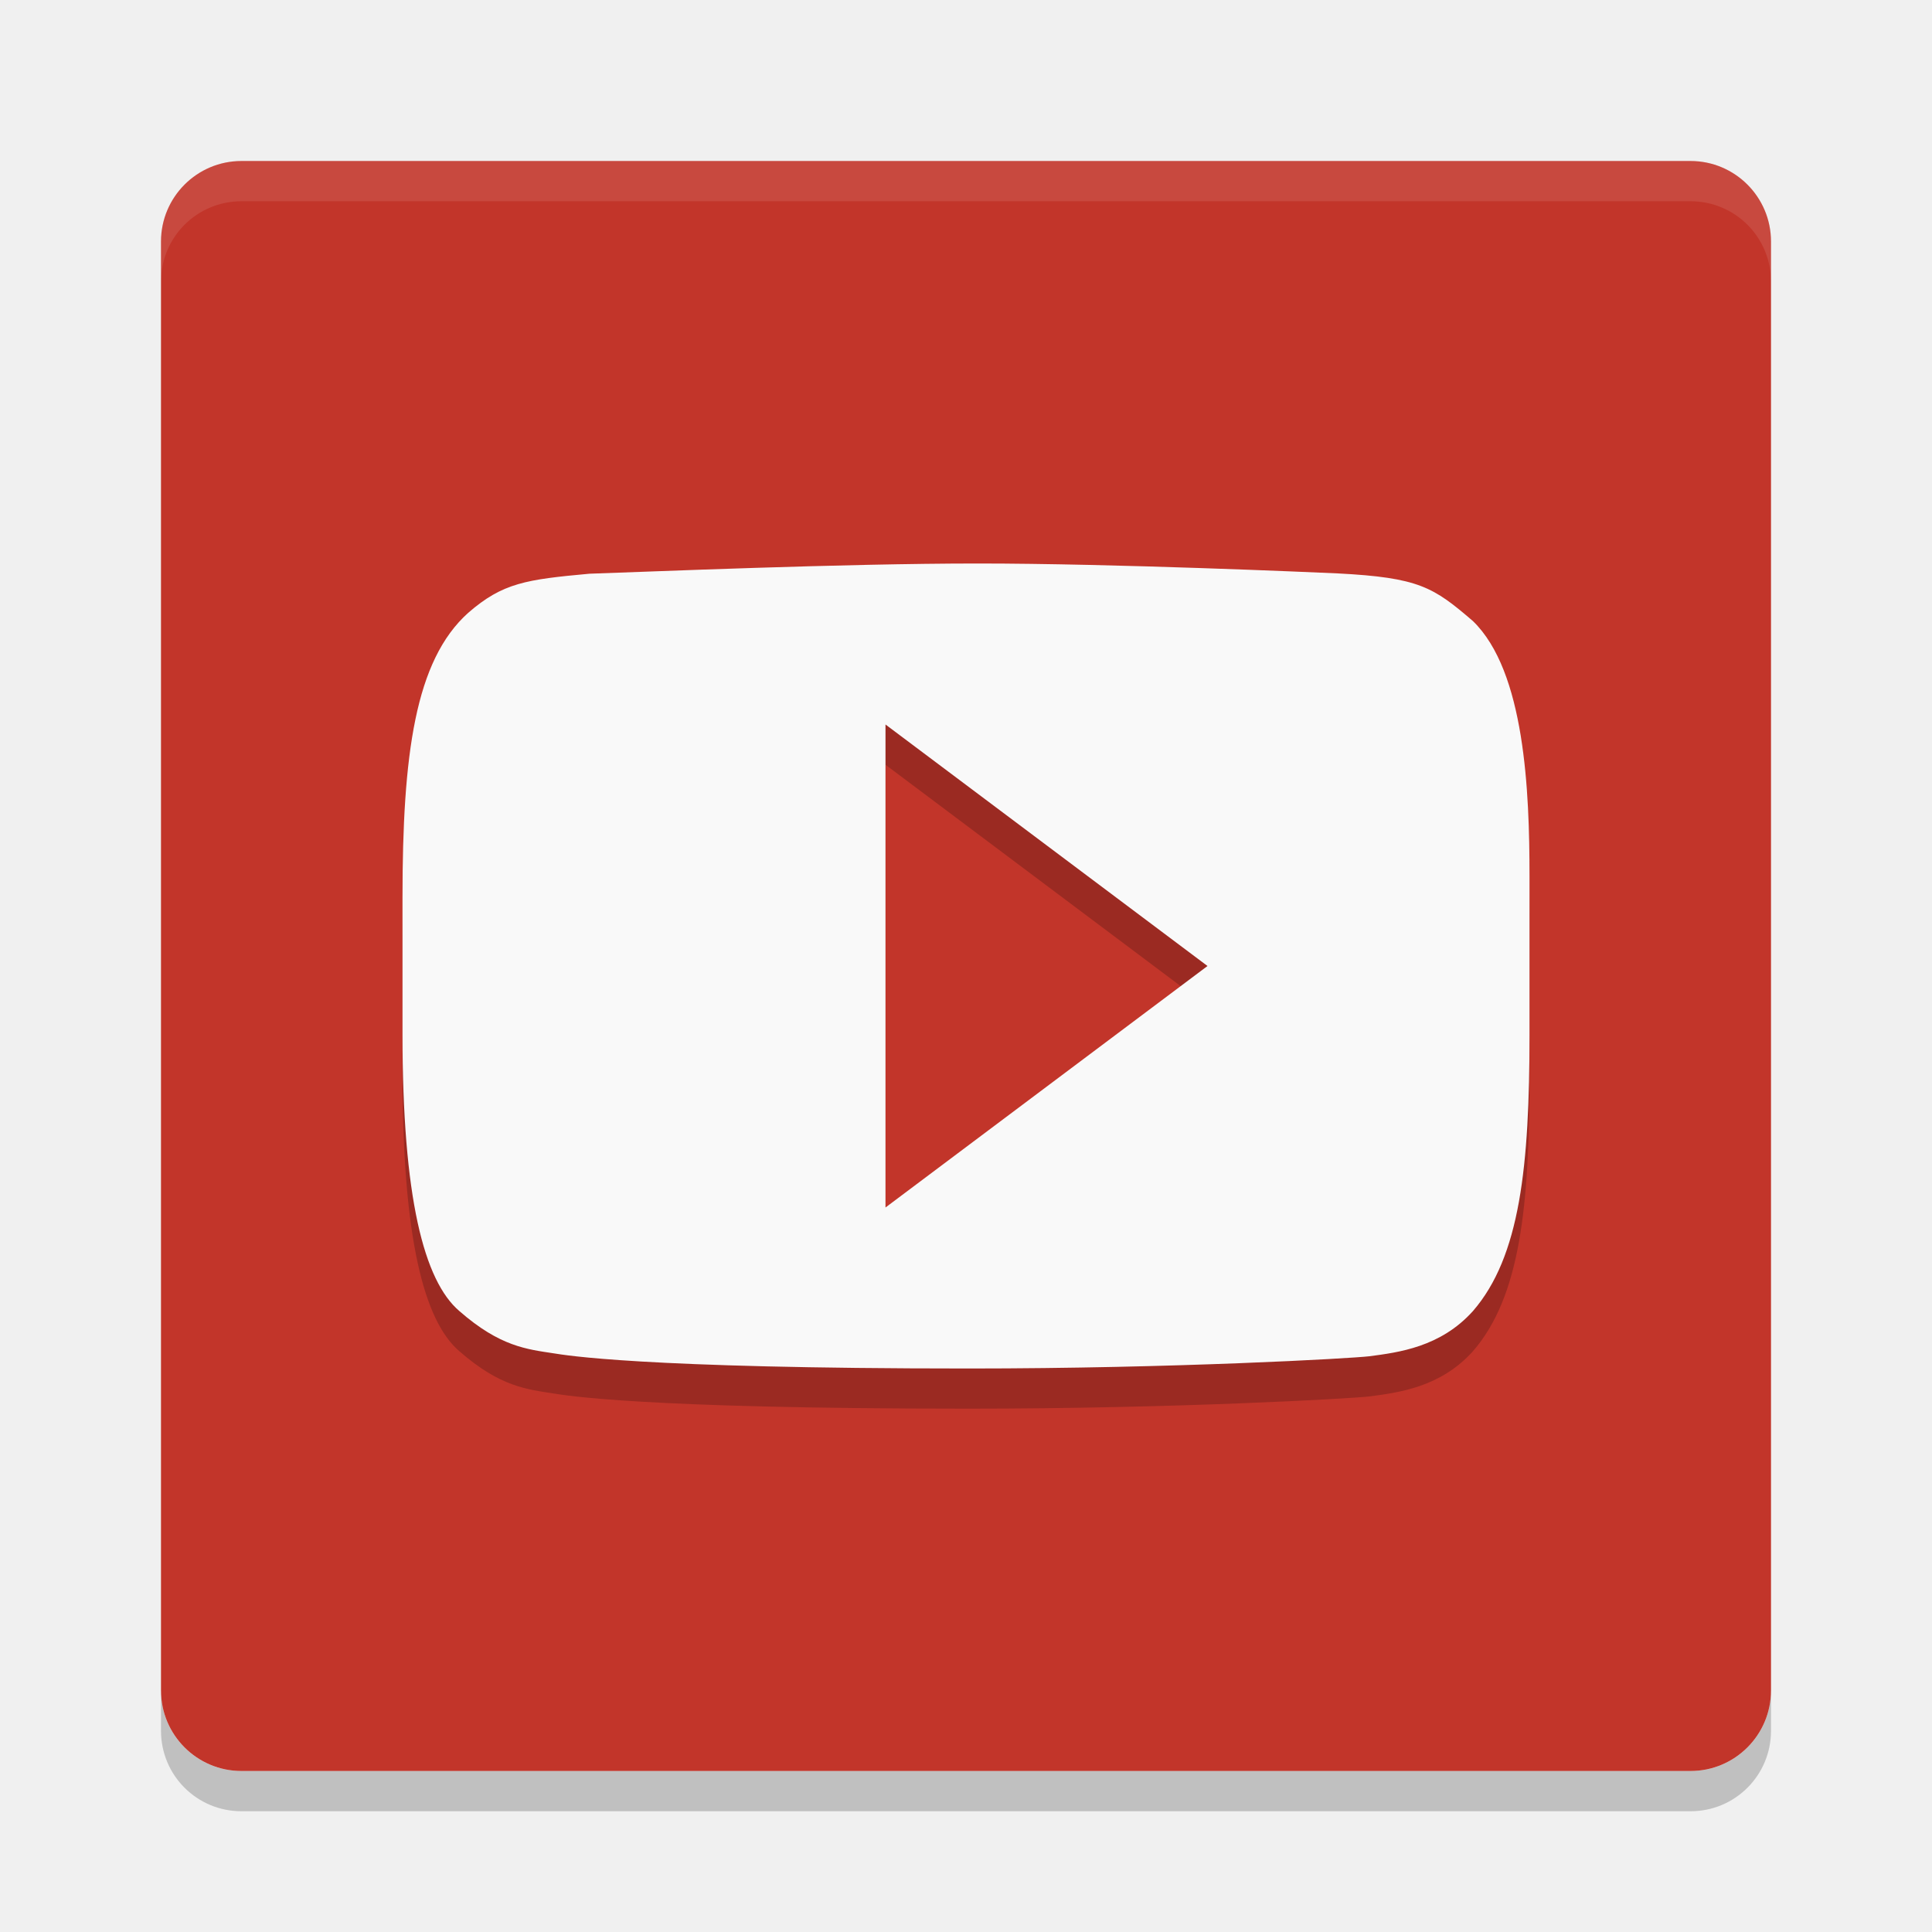
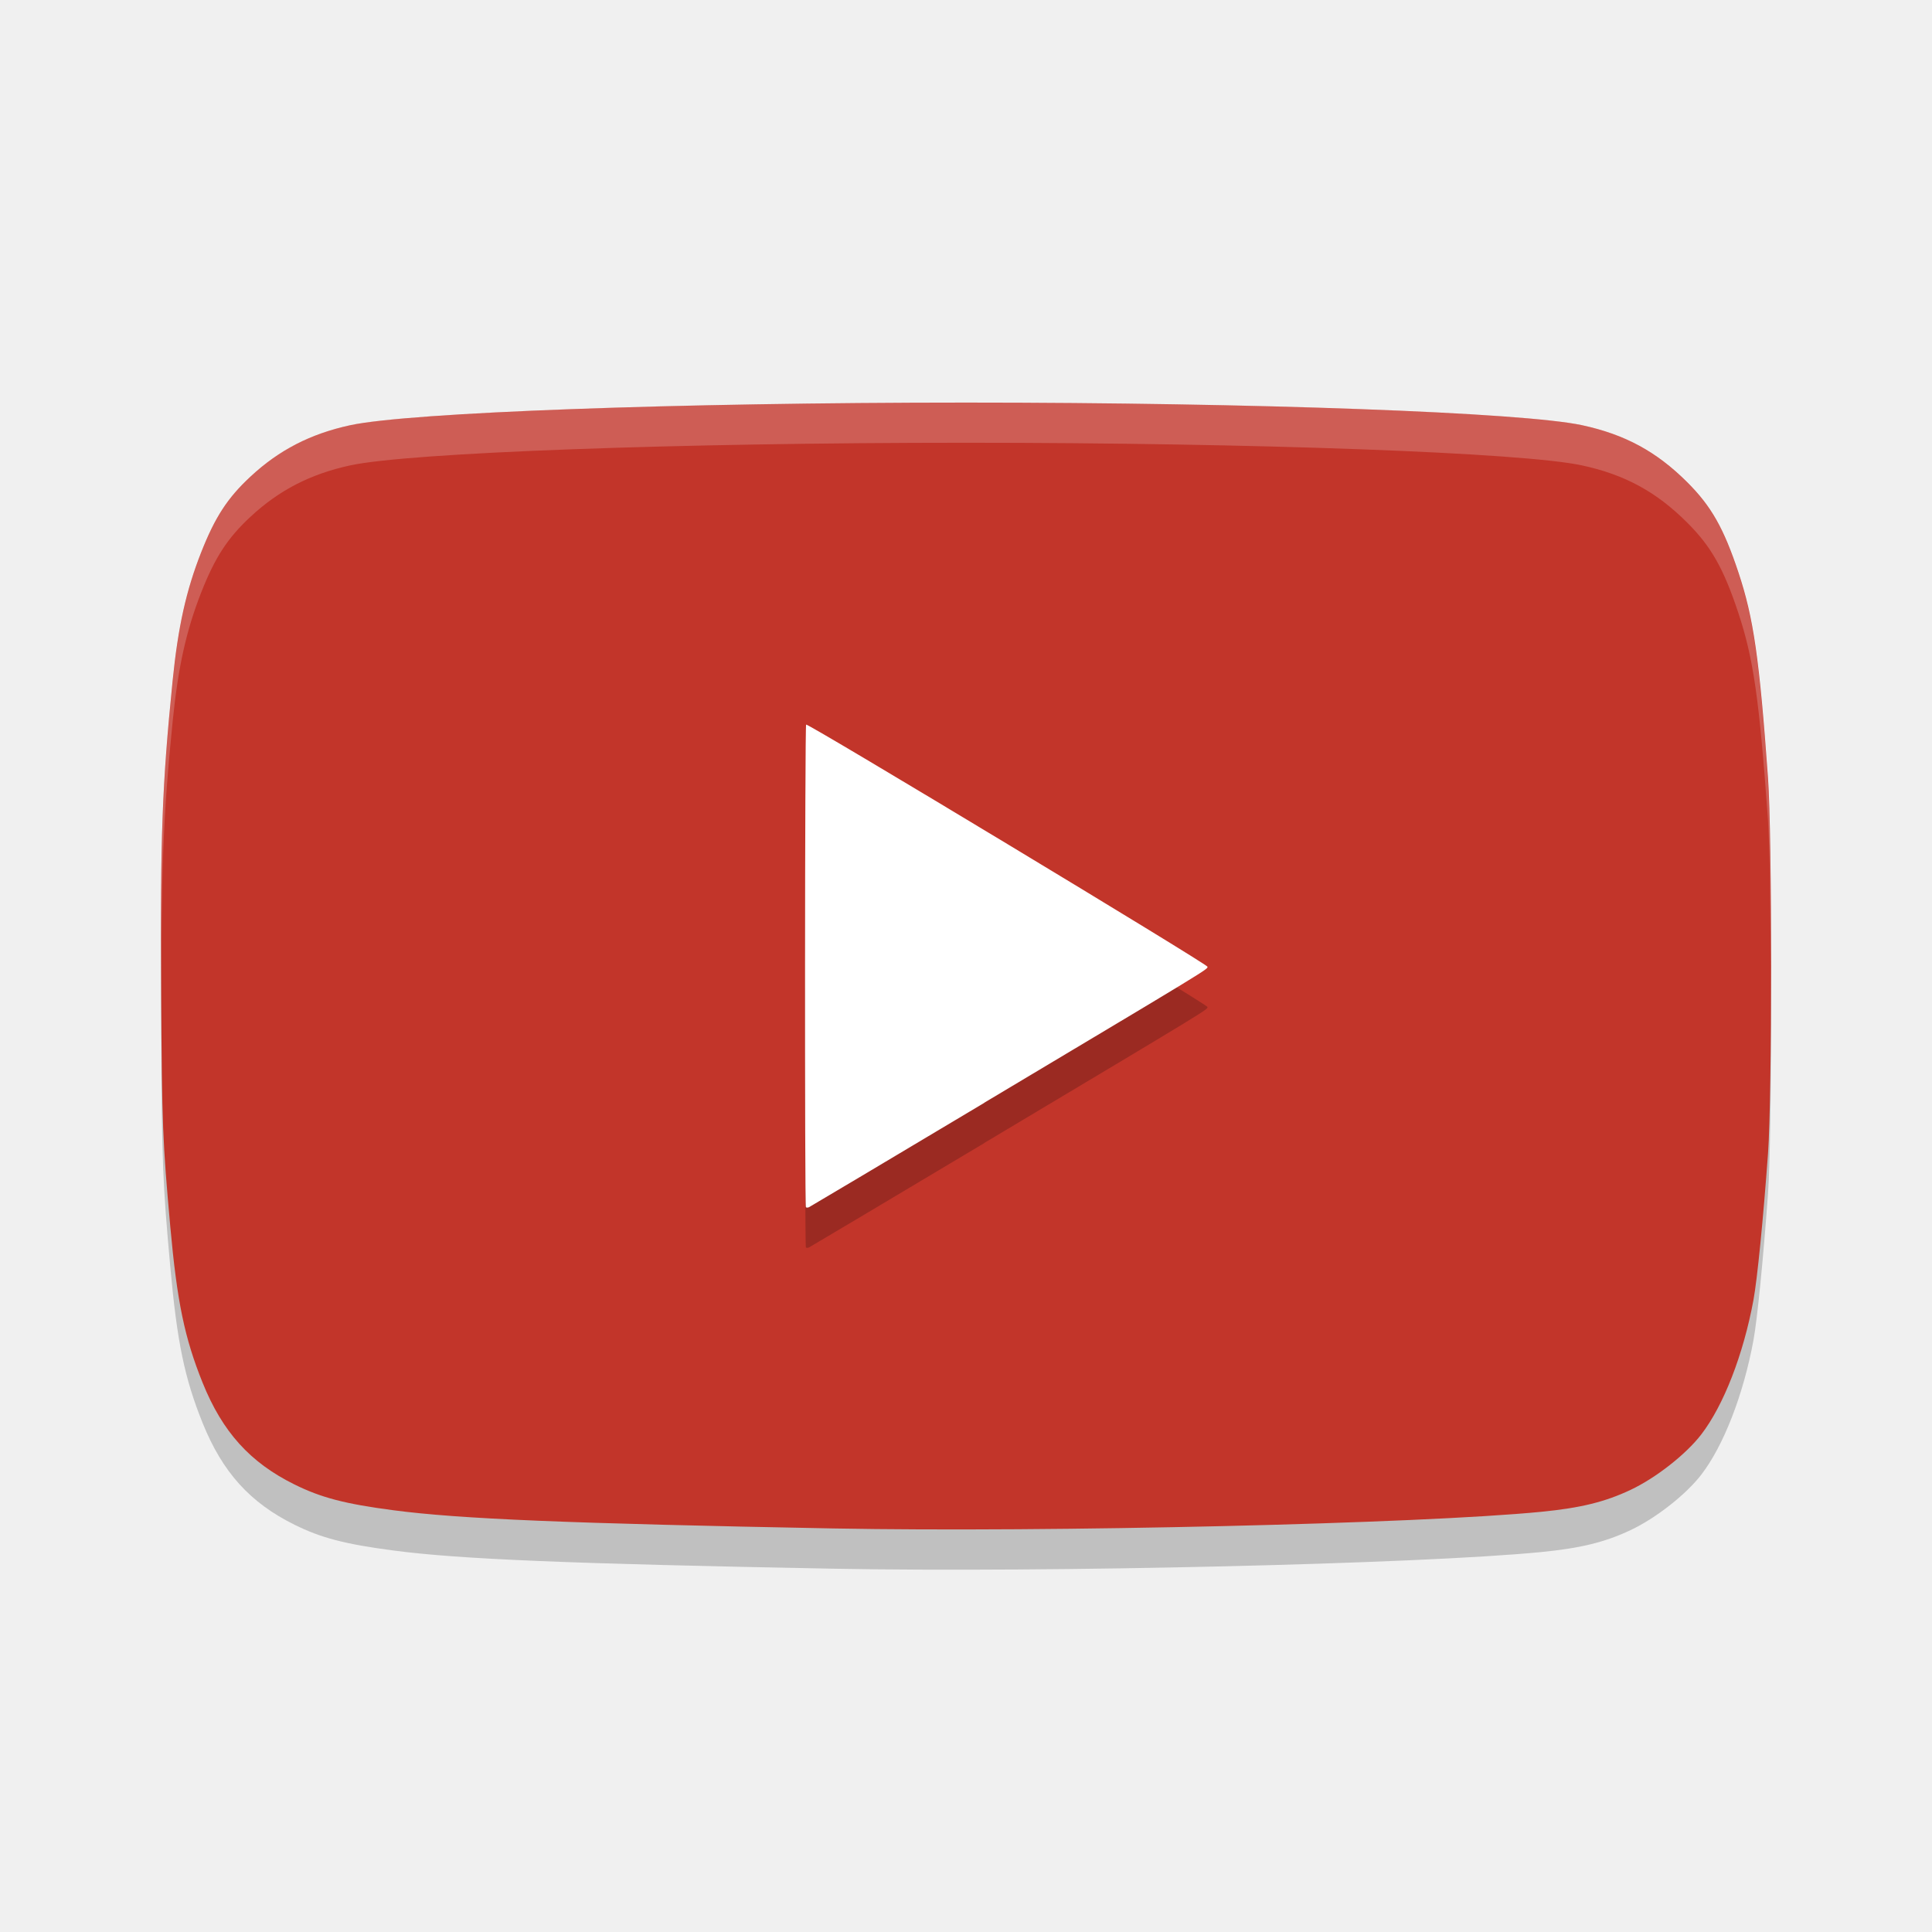
<svg xmlns="http://www.w3.org/2000/svg" height="24" width="24" version="1">
-   <path style="opacity:0.2" d="m3 22.5c-0.554 0-1-0.446-1-1v-0.5c0 0.554 0.446 1 1 1h18c0.554 0 1-0.446 1-1v0.5c0 0.554-0.446 1-1 1z" />
-   <rect ry="1" style="fill:#c2352a" rx="1" transform="matrix(0,-1,-1,0,0,0)" height="20" width="20" y="-22" x="-22" />
-   <path style="opacity:0.1;fill:#ffffff" d="m3 2c-0.554 0-1 0.446-1 1v0.5c0-0.554 0.446-1 1-1h18c0.554 0 1 0.446 1 1v-0.5c0-0.554-0.446-1-1-1z" />
-   <path d="m 12.148,7.5 c -1.69,-5e-4 -4.103,0.103 -4.826,0.127 -0.786,0.072 -1.077,0.113 -1.506,0.486 C 5.156,8.705 5,9.87 5,11.65 v 1.693 c 0,2.031 0.265,3.066 0.707,3.443 0.505,0.442 0.84,0.473 1.174,0.525 0.13,0.02 1.055,0.188 5.152,0.188 2.555,0 4.75,-0.125 4.977,-0.152 0.366,-0.048 0.885,-0.114 1.287,-0.561 C 18.884,16.11 19,14.985 19,13.355 v -1.973 c 0,-1.055 -0.057,-2.543 -0.703,-3.168 -0.49,-0.421 -0.668,-0.539 -1.68,-0.592 C 16.331,7.61 13.839,7.5 12.148,7.5 Z M 11,9.5 l 4,3 -4,3 z" style="opacity:0.2" />
-   <path style="fill:#f9f9f9" d="M 12.148 7 C 10.458 7 8.046 7.103 7.322 7.127 C 6.536 7.199 6.245 7.24 5.816 7.613 C 5.156 8.205 5 9.37 5 11.15 L 5 12.844 C 5 14.875 5.265 15.91 5.707 16.287 C 6.212 16.729 6.547 16.761 6.881 16.812 C 7.011 16.832 7.936 17 12.033 17 C 14.588 17 16.783 16.875 17.01 16.848 C 17.376 16.8 17.895 16.734 18.297 16.287 C 18.884 15.61 19 14.485 19 12.855 L 19 10.883 C 19 9.828 18.943 8.34 18.297 7.715 C 17.807 7.294 17.629 7.175 16.617 7.123 C 16.331 7.11 13.839 7 12.148 7 z M 11 9 L 15 12 L 11 15 L 11 9 z" />
+   <path d="M 10.355,19.487 C 7.05,19.425 5.708,19.369 4.888,19.261 4.286,19.182 3.99,19.105 3.657,18.94 3.107,18.668 2.764,18.289 2.517,17.677 2.292,17.118 2.2,16.673 2.115,15.734 c -0.095,-1.06 -0.103,-1.252 -0.113,-2.904 -0.012,-1.943 0.012,-2.58 0.142,-3.869 0.068,-0.676 0.168,-1.125 0.356,-1.602 0.171,-0.434 0.326,-0.673 0.61,-0.937 0.356,-0.332 0.747,-0.533 1.241,-0.64 0.737,-0.159 4.068,-0.281 7.651,-0.281 3.583,0 6.914,0.122 7.651,0.281 0.533,0.115 0.924,0.327 1.306,0.708 0.299,0.298 0.453,0.57 0.636,1.12 0.189,0.568 0.261,1.07 0.368,2.556 0.051,0.706 0.051,3.955 0,4.661 -0.06,0.825 -0.133,1.56 -0.181,1.823 -0.125,0.676 -0.371,1.309 -0.648,1.669 -0.19,0.247 -0.565,0.541 -0.879,0.689 -0.318,0.15 -0.62,0.224 -1.108,0.272 -1.512,0.149 -6.13,0.257 -8.79,0.207 z" style="opacity:0.2" />
+   <path style="fill:#c2352a" d="M 10.355,18.987 C 7.05,18.925 5.708,18.869 4.888,18.761 4.286,18.682 3.99,18.605 3.657,18.44 3.107,18.168 2.764,17.789 2.517,17.177 2.292,16.618 2.2,16.173 2.115,15.234 c -0.095,-1.06 -0.103,-1.252 -0.113,-2.904 -0.012,-1.943 0.012,-2.58 0.142,-3.869 0.068,-0.676 0.168,-1.125 0.356,-1.602 0.171,-0.434 0.326,-0.673 0.61,-0.937 0.356,-0.332 0.747,-0.533 1.241,-0.64 0.737,-0.159 4.068,-0.281 7.651,-0.281 3.583,0 6.914,0.122 7.651,0.281 0.533,0.115 0.924,0.327 1.306,0.708 0.299,0.298 0.453,0.57 0.636,1.12 0.189,0.568 0.261,1.07 0.368,2.556 0.051,0.706 0.051,3.955 0,4.661 -0.06,0.825 -0.133,1.56 -0.181,1.823 -0.125,0.676 -0.371,1.309 -0.648,1.669 -0.19,0.247 -0.565,0.541 -0.879,0.689 -0.318,0.15 -0.62,0.224 -1.108,0.272 -1.512,0.149 -6.13,0.257 -8.79,0.207 z" />
+   <path d="m 12.226,14.199 c 2.835,-1.693 2.774,-1.656 2.774,-1.69 0,-0.032 -4.962,-3.026 -4.986,-3.008 -0.016,0.012 -0.019,5.976 -0.003,5.995 0.006,0.007 0.023,0.007 0.038,5.5e-4 0.015,-0.007 0.995,-0.59 2.177,-1.296 z" style="opacity:0.2" />
+   <path style="fill:#ffffff" d="m 12.226,13.699 c 2.835,-1.693 2.774,-1.656 2.774,-1.69 0,-0.032 -4.962,-3.026 -4.986,-3.008 -0.016,0.012 -0.019,5.976 -0.003,5.995 0.006,0.007 0.023,0.007 0.038,5.5e-4 0.015,-0.007 0.995,-0.59 2.177,-1.296 z" />
+   <path style="opacity:0.2;fill:#ffffff" d="m 12.002,5 c -3.583,0 -6.913,0.122 -7.65,0.281 -0.494,0.106 -0.885,0.308 -1.241,0.64 -0.283,0.264 -0.44,0.504 -0.61,0.938 C 2.313,7.335 2.213,7.784 2.145,8.46 2.014,9.75 1.991,10.386 2.003,12.329 c 5.25e-4,0.088 0.002,0.098 0.003,0.178 -0.006,-1.63 0.018,-2.353 0.139,-3.547 0.068,-0.676 0.168,-1.125 0.355,-1.602 0.171,-0.434 0.327,-0.674 0.61,-0.937 0.356,-0.332 0.748,-0.533 1.241,-0.64 0.737,-0.159 4.067,-0.281 7.65,-0.281 3.583,0 6.913,0.122 7.65,0.281 0.533,0.115 0.924,0.328 1.306,0.709 0.299,0.298 0.453,0.569 0.636,1.12 0.189,0.568 0.261,1.069 0.368,2.556 0.023,0.322 0.034,1.185 0.036,2.081 0.002,-1.071 -0.008,-2.197 -0.036,-2.581 -0.107,-1.486 -0.18,-1.988 -0.368,-2.556 -0.183,-0.551 -0.337,-0.822 -0.636,-1.12 -0.382,-0.381 -0.773,-0.594 -1.306,-0.709 -0.737,-0.159 -4.067,-0.281 -7.65,-0.281 z" />
</svg>
